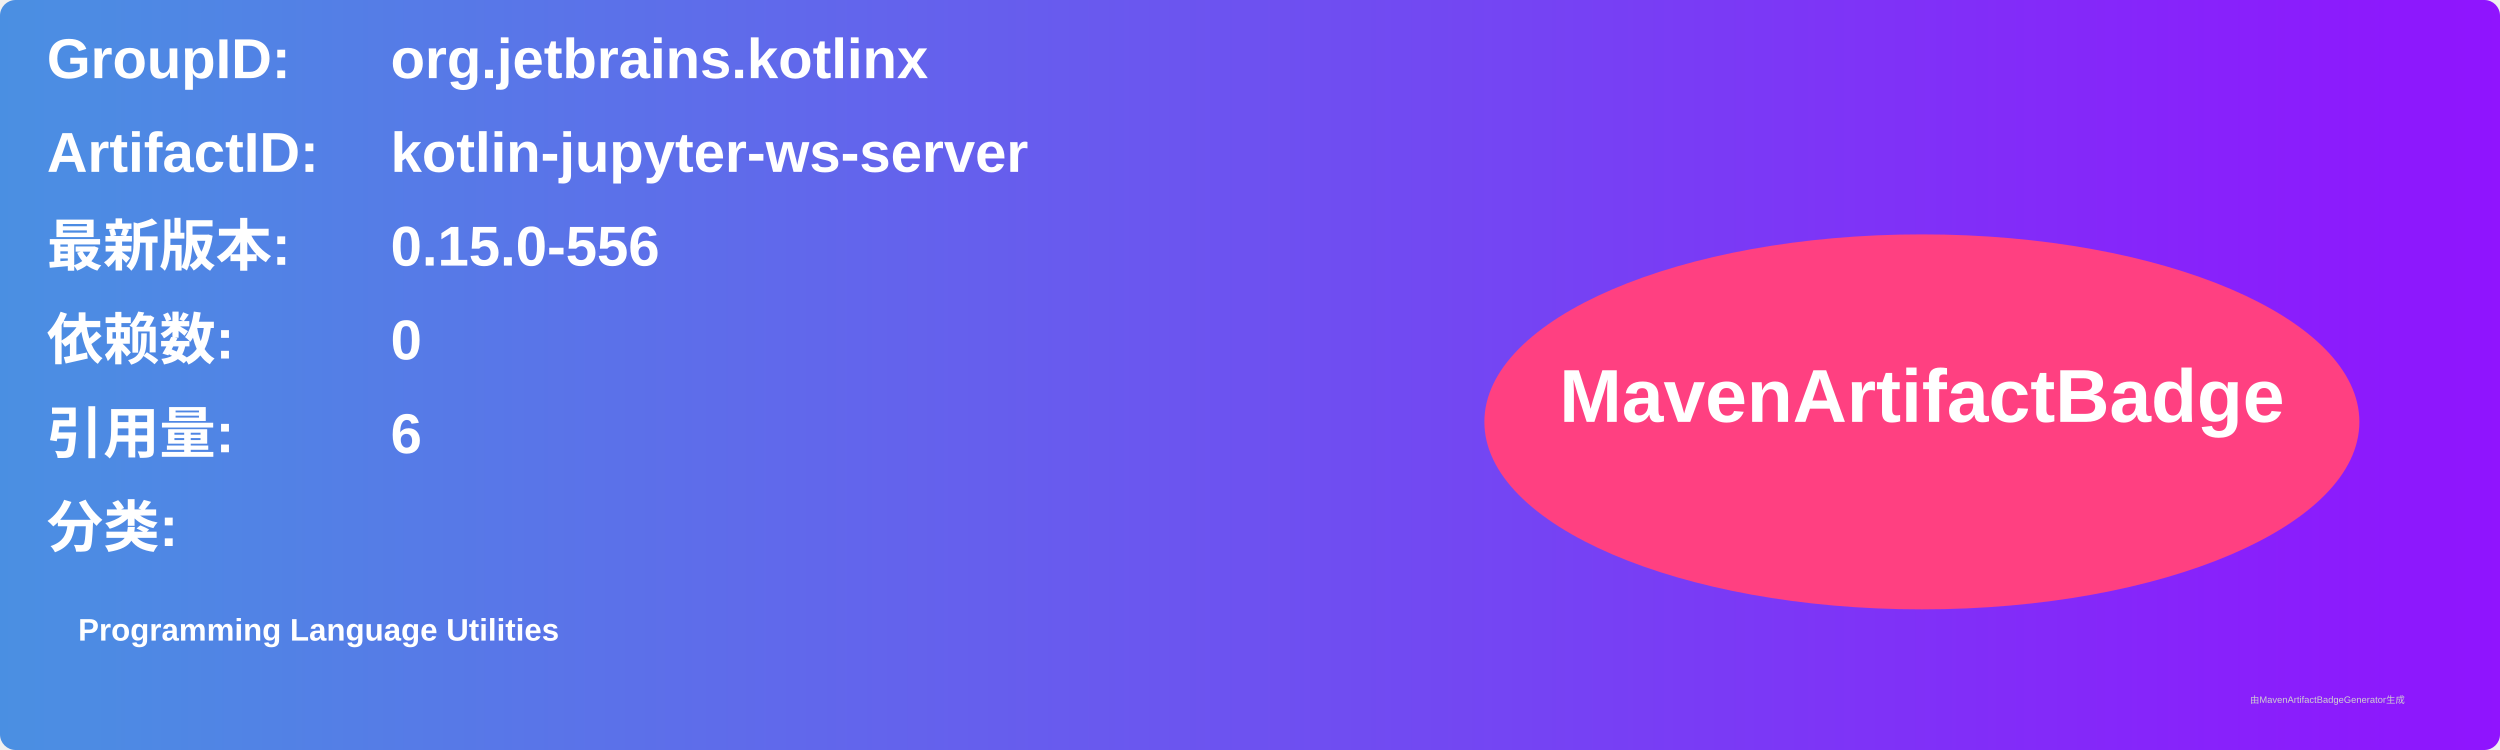
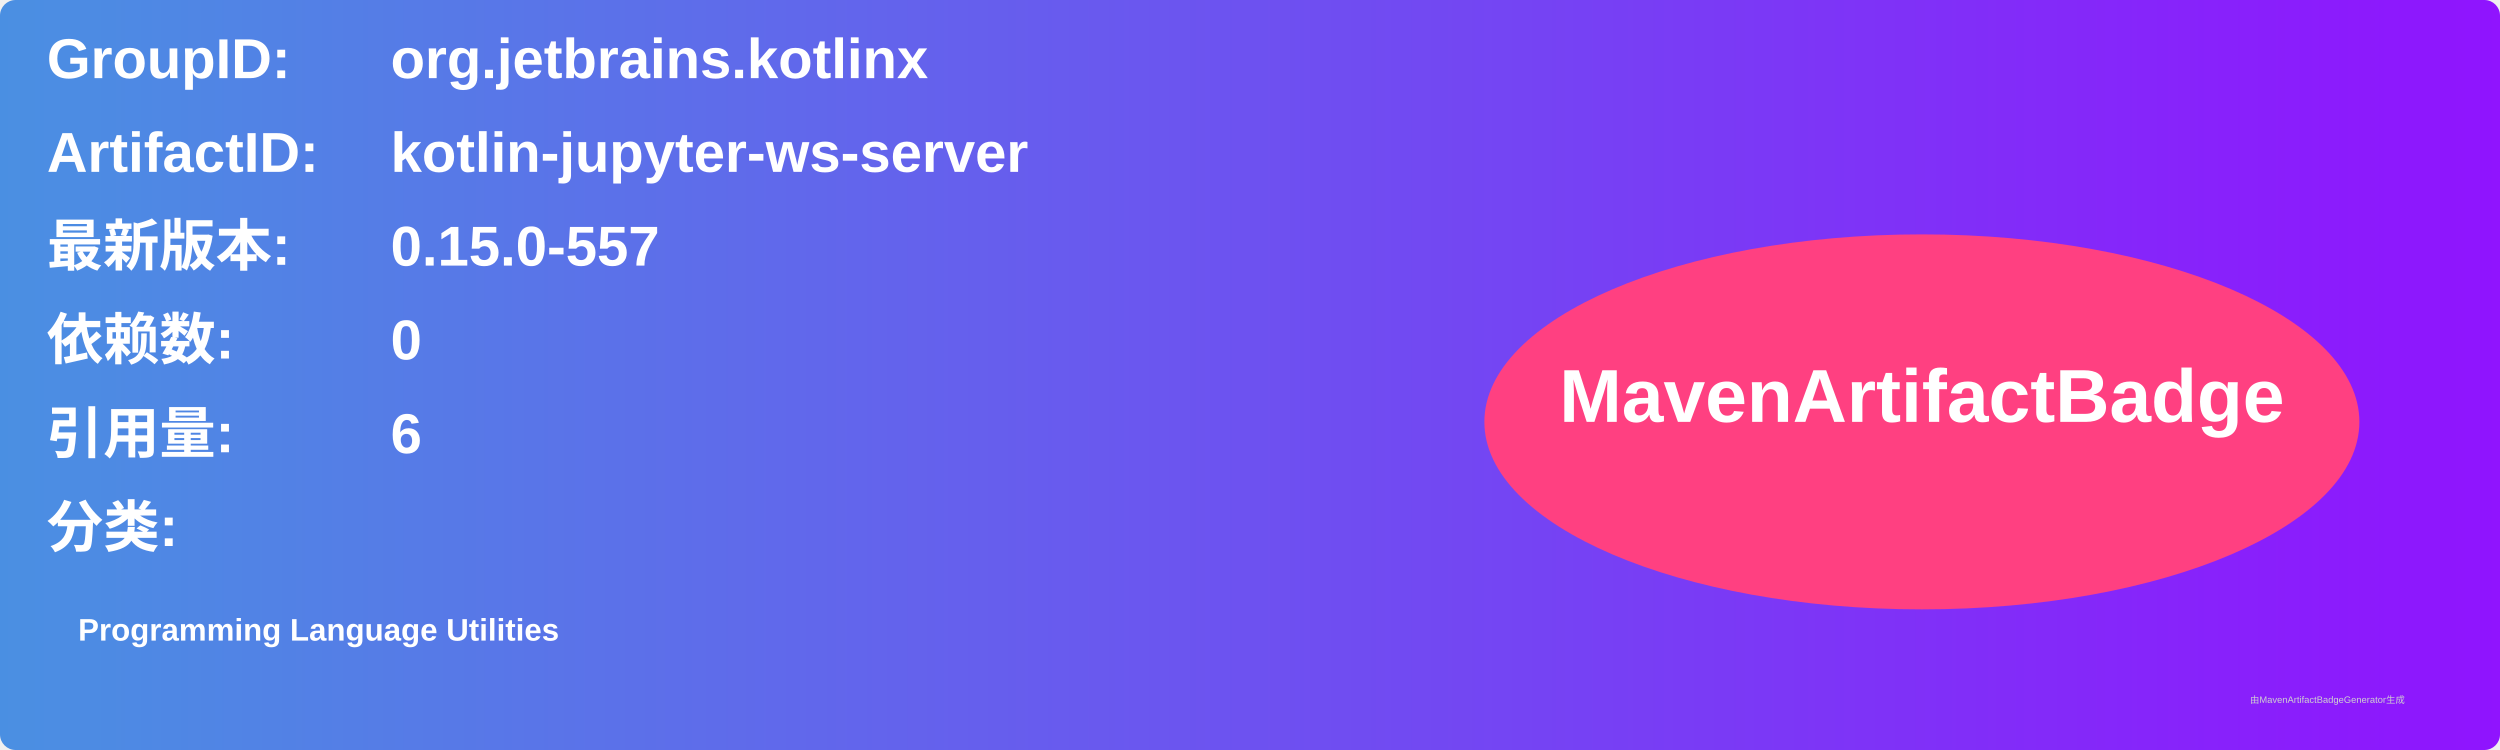
<svg xmlns="http://www.w3.org/2000/svg" width="800" height="240" viewBox="0 0 800 240">
  <linearGradient id="grad" x1="0%" y1="0%" x2="100%" y2="0%">
    <stop offset="0%" stop-color="#4a90e2" />
    <stop offset="100%" stop-color="#9013fe" />
  </linearGradient>
  <rect width="100%" height="100%" rx="5" ry="5" fill="url(#grad)" />
  <g transform="translate(15, 15)">
    <text x="0" y="10" font-family="Arial" font-size="18" fill="white" font-weight="bold" width="260">GroupID:</text>
    <text x="110" y="10" font-family="Arial" font-size="18" fill="white" font-weight="bold" width="460">org.jetbrains.kotlinx</text>
    <text x="0" y="40" font-family="Arial" font-size="18" fill="white" font-weight="bold" width="260">ArtifactID:</text>
    <text x="110" y="40" font-family="Arial" font-size="18" fill="white" font-weight="bold" width="460">kotlin-jupyter-ws-server</text>
    <text x="0" y="70" font-family="Arial" font-size="18" fill="white" font-weight="bold">最新版本:</text>
    <text x="110" y="70" font-family="Arial" font-size="18" fill="white" font-weight="bold">
-       <tspan font-weight="bold">0.15.0-556</tspan>
+       <tspan font-weight="bold">0.15.0-557</tspan>
    </text>
    <text x="0" y="100" font-family="Arial" font-size="18" fill="white" font-weight="bold">依赖数: </text>
    <text x="110" y="100" font-family="Arial" font-size="18" fill="white">
      <tspan font-weight="bold">0</tspan>
    </text>
    <text x="0" y="130" font-family="Arial" font-size="18" fill="white" font-weight="bold">引用量: </text>
    <text x="110" y="130" font-family="Arial" font-size="18" fill="white">
      <tspan font-weight="bold">6</tspan>
    </text>
    <text x="0" y="160" font-family="Arial" font-size="18" fill="white" font-weight="bold">分类:</text>
    <text x="10" y="190" font-family="Arial" font-size="10" fill="white">
      <tspan font-weight="bold">Programming Language Utilities</tspan>
    </text>
    <ellipse cx="600" cy="120" rx="140" ry="60" fill="#ff4081" />
    <text x="600" y="120" text-anchor="middle" font-family="Arial" font-size="24" fill="white" font-weight="bold">MavenArtifactBadge</text>
  </g>
  <text x="720" y="225" font-family="Arial" font-size="3" fill="#d0d0d0">由MavenArtifactBadgeGenerator生成</text>
</svg>
